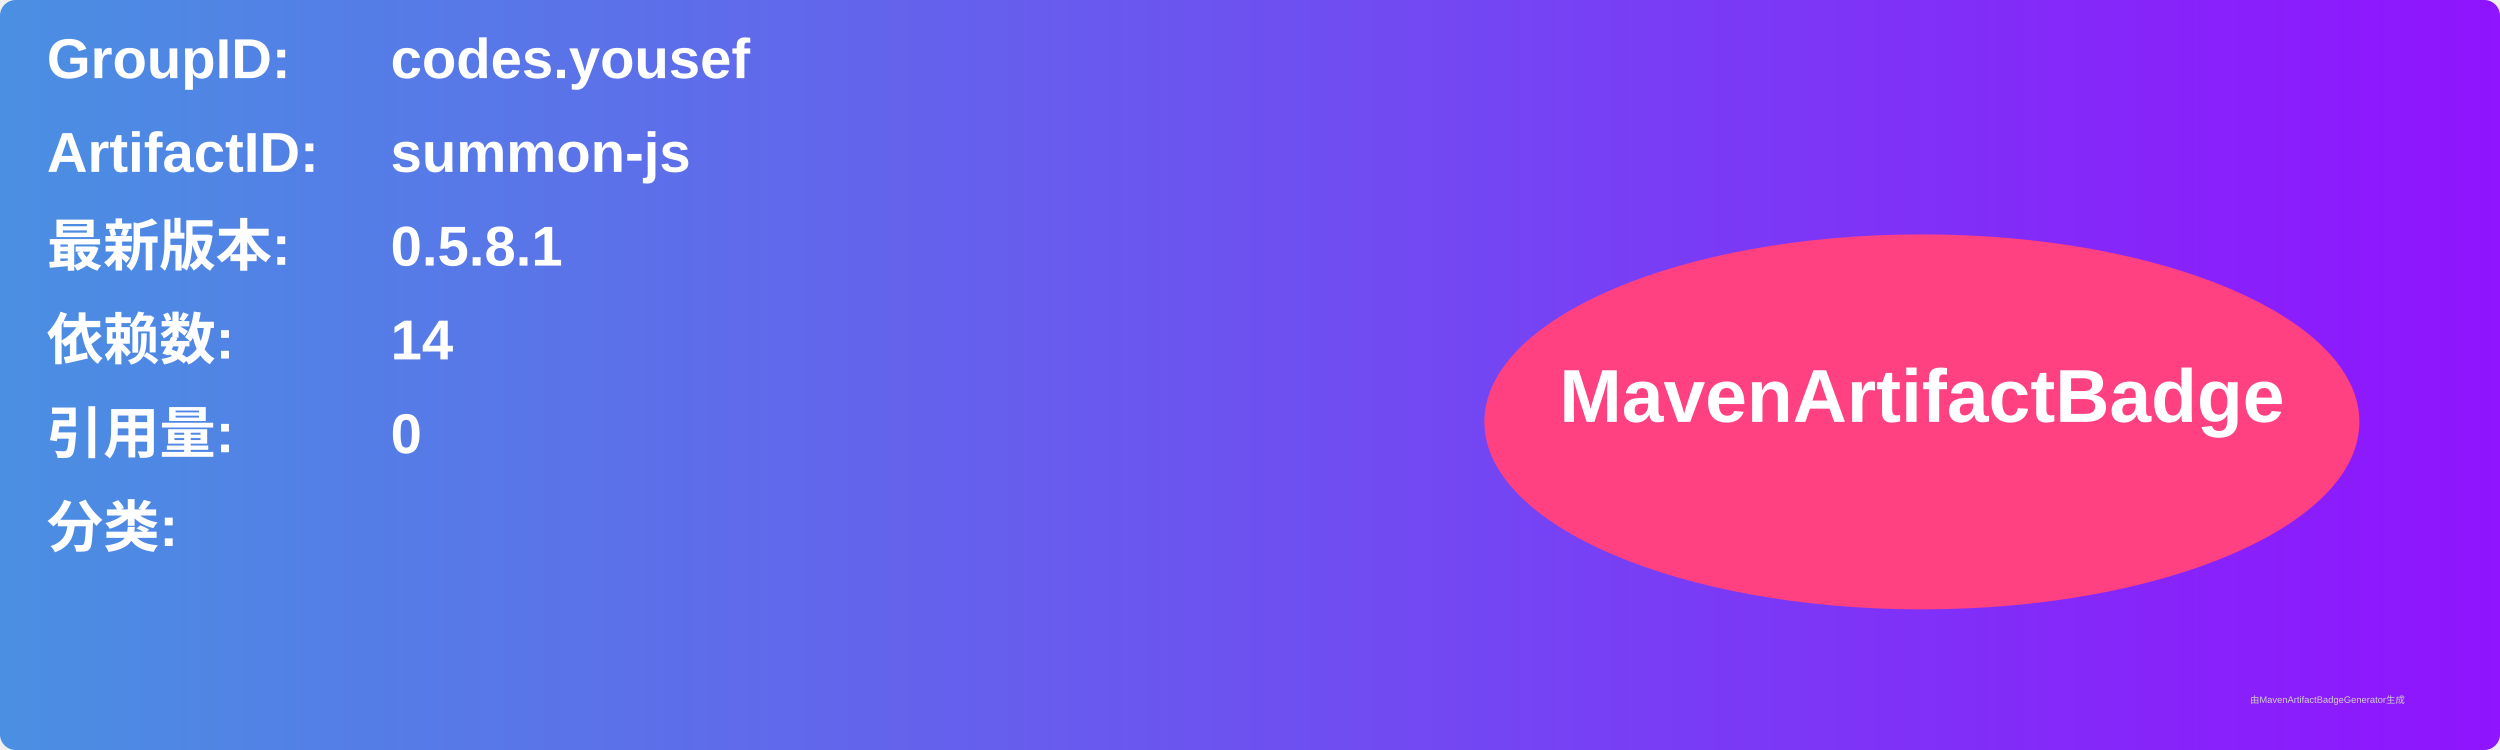
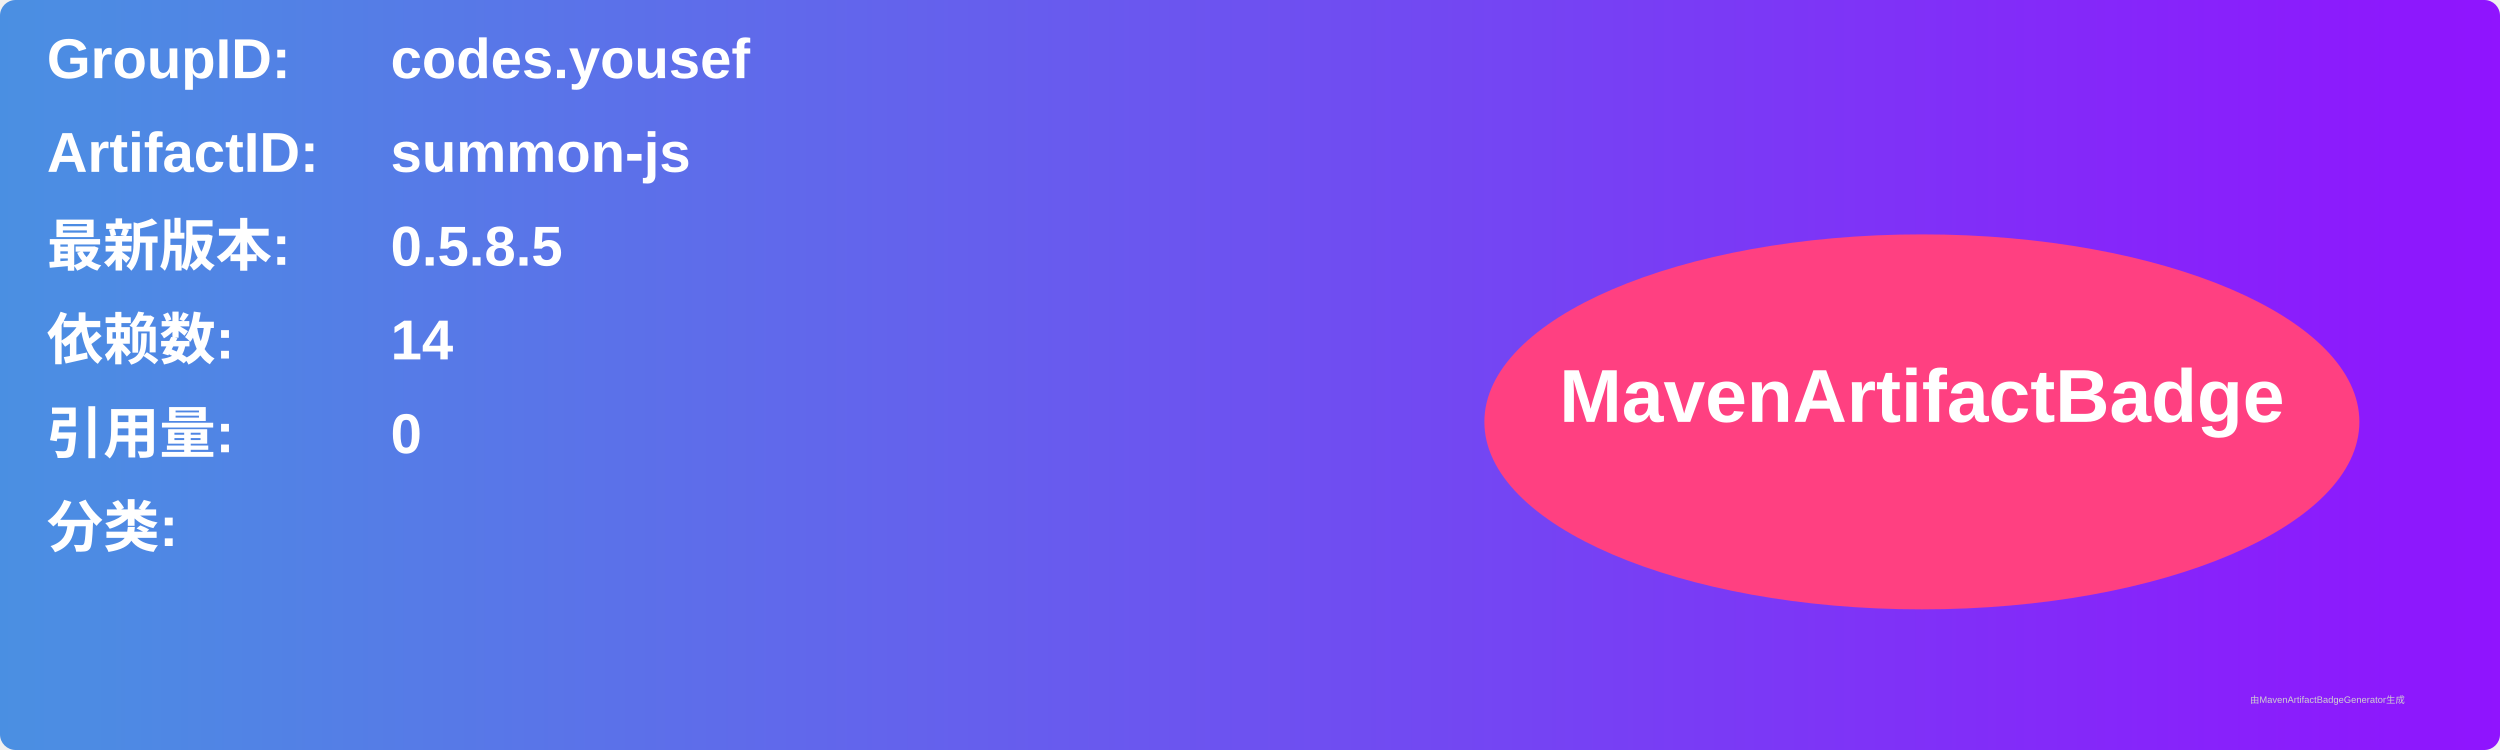
<svg xmlns="http://www.w3.org/2000/svg" width="800" height="240" viewBox="0 0 800 240">
  <linearGradient id="grad" x1="0%" y1="0%" x2="100%" y2="0%">
    <stop offset="0%" stop-color="#4a90e2" />
    <stop offset="100%" stop-color="#9013fe" />
  </linearGradient>
  <rect width="100%" height="100%" rx="5" ry="5" fill="url(#grad)" />
  <g transform="translate(15, 15)">
    <text x="0" y="10" font-family="Arial" font-size="18" fill="white" font-weight="bold" width="260">GroupID:</text>
    <text x="110" y="10" font-family="Arial" font-size="18" fill="white" font-weight="bold" width="460">codes.yousef</text>
    <text x="0" y="40" font-family="Arial" font-size="18" fill="white" font-weight="bold" width="260">ArtifactID:</text>
    <text x="110" y="40" font-family="Arial" font-size="18" fill="white" font-weight="bold" width="460">summon-js</text>
    <text x="0" y="70" font-family="Arial" font-size="18" fill="white" font-weight="bold">最新版本:</text>
    <text x="110" y="70" font-family="Arial" font-size="18" fill="white" font-weight="bold">
-       <tspan font-weight="bold">0.5.8.1</tspan>
+       <tspan font-weight="bold">0.5.8.5</tspan>
    </text>
    <text x="0" y="100" font-family="Arial" font-size="18" fill="white" font-weight="bold">依赖数: </text>
    <text x="110" y="100" font-family="Arial" font-size="18" fill="white">
      <tspan font-weight="bold">14</tspan>
    </text>
    <text x="0" y="130" font-family="Arial" font-size="18" fill="white" font-weight="bold">引用量: </text>
    <text x="110" y="130" font-family="Arial" font-size="18" fill="white">
      <tspan font-weight="bold">0</tspan>
    </text>
    <text x="0" y="160" font-family="Arial" font-size="18" fill="white" font-weight="bold">分类:</text>
    <text x="10" y="190" font-family="Arial" font-size="10" fill="white">
      <tspan font-weight="bold" />
    </text>
    <ellipse cx="600" cy="120" rx="140" ry="60" fill="#ff4081" />
    <text x="600" y="120" text-anchor="middle" font-family="Arial" font-size="24" fill="white" font-weight="bold">MavenArtifactBadge</text>
  </g>
  <text x="720" y="225" font-family="Arial" font-size="3" fill="#d0d0d0">由MavenArtifactBadgeGenerator生成</text>
</svg>
